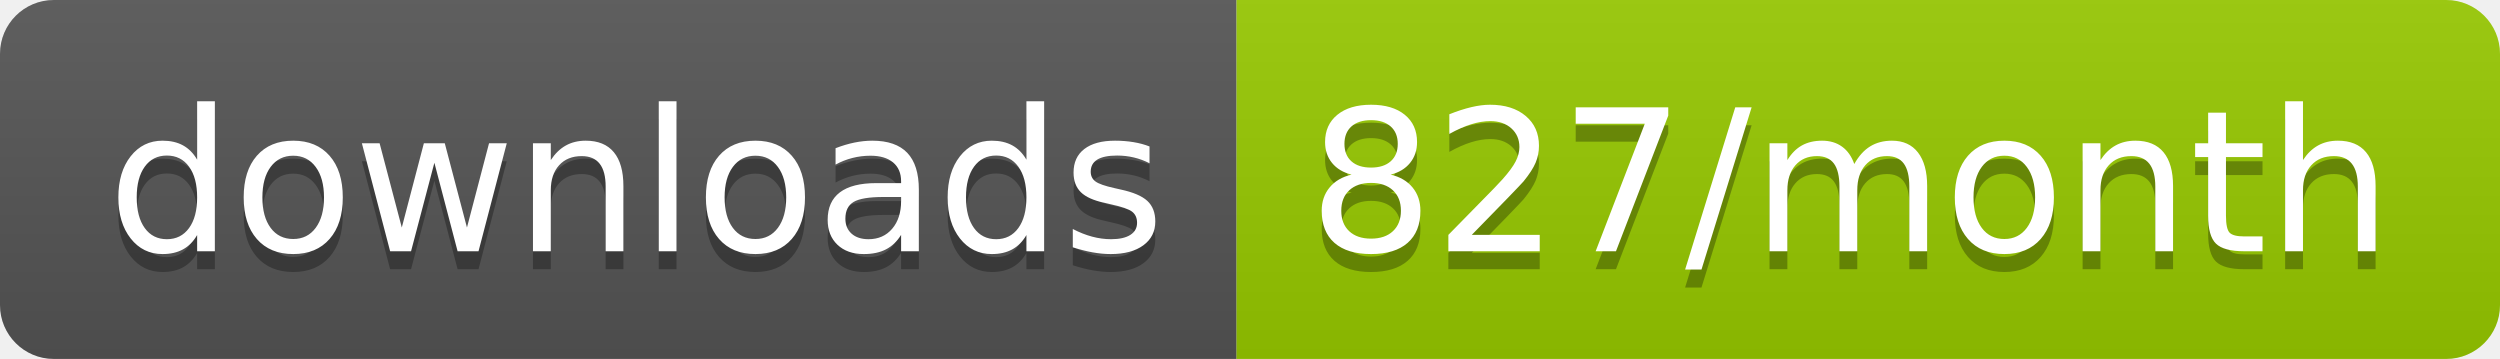
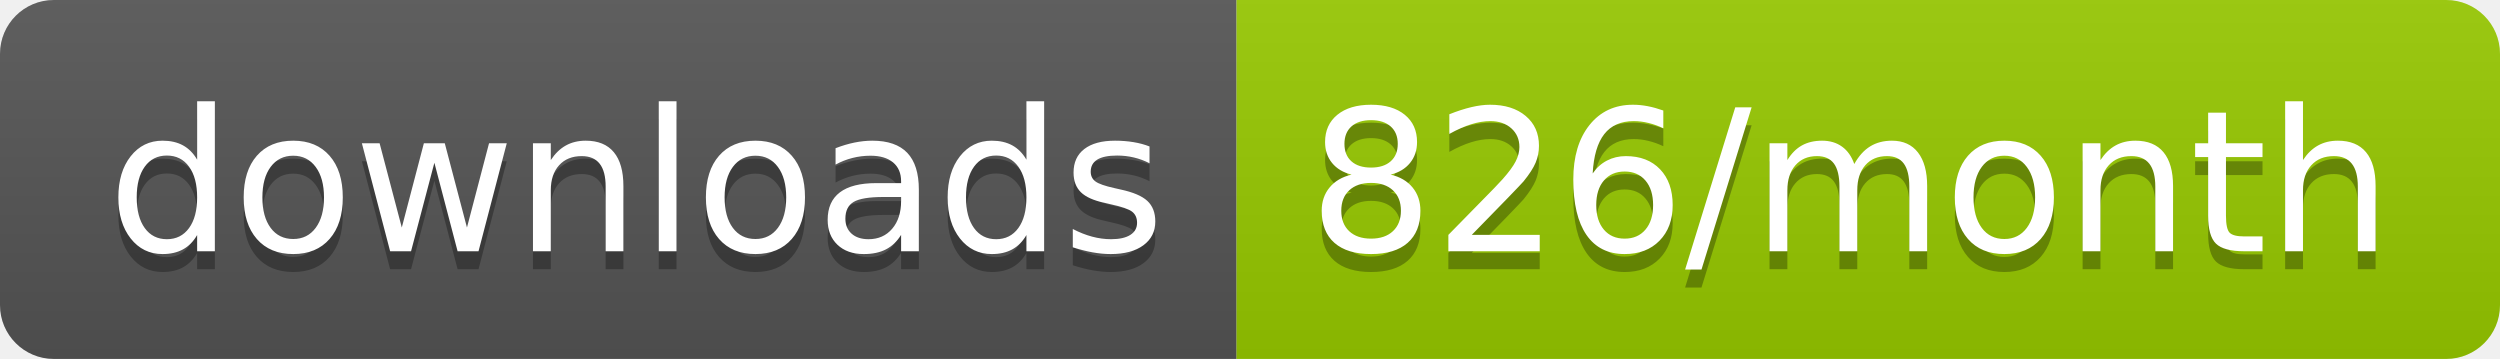
<svg xmlns="http://www.w3.org/2000/svg" width="139.3" height="20">
  <linearGradient id="smooth" x2="0" y2="100%">
    <stop offset="0" stop-color="#bbb" stop-opacity=".1" />
    <stop offset="1" stop-opacity=".1" />
  </linearGradient>
  <clipPath id="round">
    <rect width="139.3" height="20" rx="3" fill="#fff" />
  </clipPath>
  <g clip-path="url(#round)">
    <rect width="68.9" height="20" fill="#555" />
    <rect x="68.9" width="70.4" height="20" fill="#97CA00" />
    <rect width="139.3" height="20" fill="url(#smooth)" />
  </g>
  <g fill="#fff" text-anchor="middle" font-family="DejaVu Sans,Verdana,Geneva,sans-serif" font-size="110">
    <text x="354.5" y="150" fill="#010101" fill-opacity=".3" transform="scale(0.1)" textLength="589.0" lengthAdjust="spacing">downloads</text>
    <text x="354.5" y="140" transform="scale(0.1)" textLength="589.0" lengthAdjust="spacing">downloads</text>
-     <text x="1031.0" y="150" fill="#010101" fill-opacity=".3" transform="scale(0.1)" textLength="604.0" lengthAdjust="spacing">827/month</text>
-     <text x="1031.0" y="140" transform="scale(0.1)" textLength="604.0" lengthAdjust="spacing">827/month</text>
+     <text x="1031.0" y="150" fill="#010101" fill-opacity=".3" transform="scale(0.1)" textLength="604.0" lengthAdjust="spacing">826/month</text>
+     <text x="1031.0" y="140" transform="scale(0.1)" textLength="604.0" lengthAdjust="spacing">826/month</text>
  </g>
</svg>
